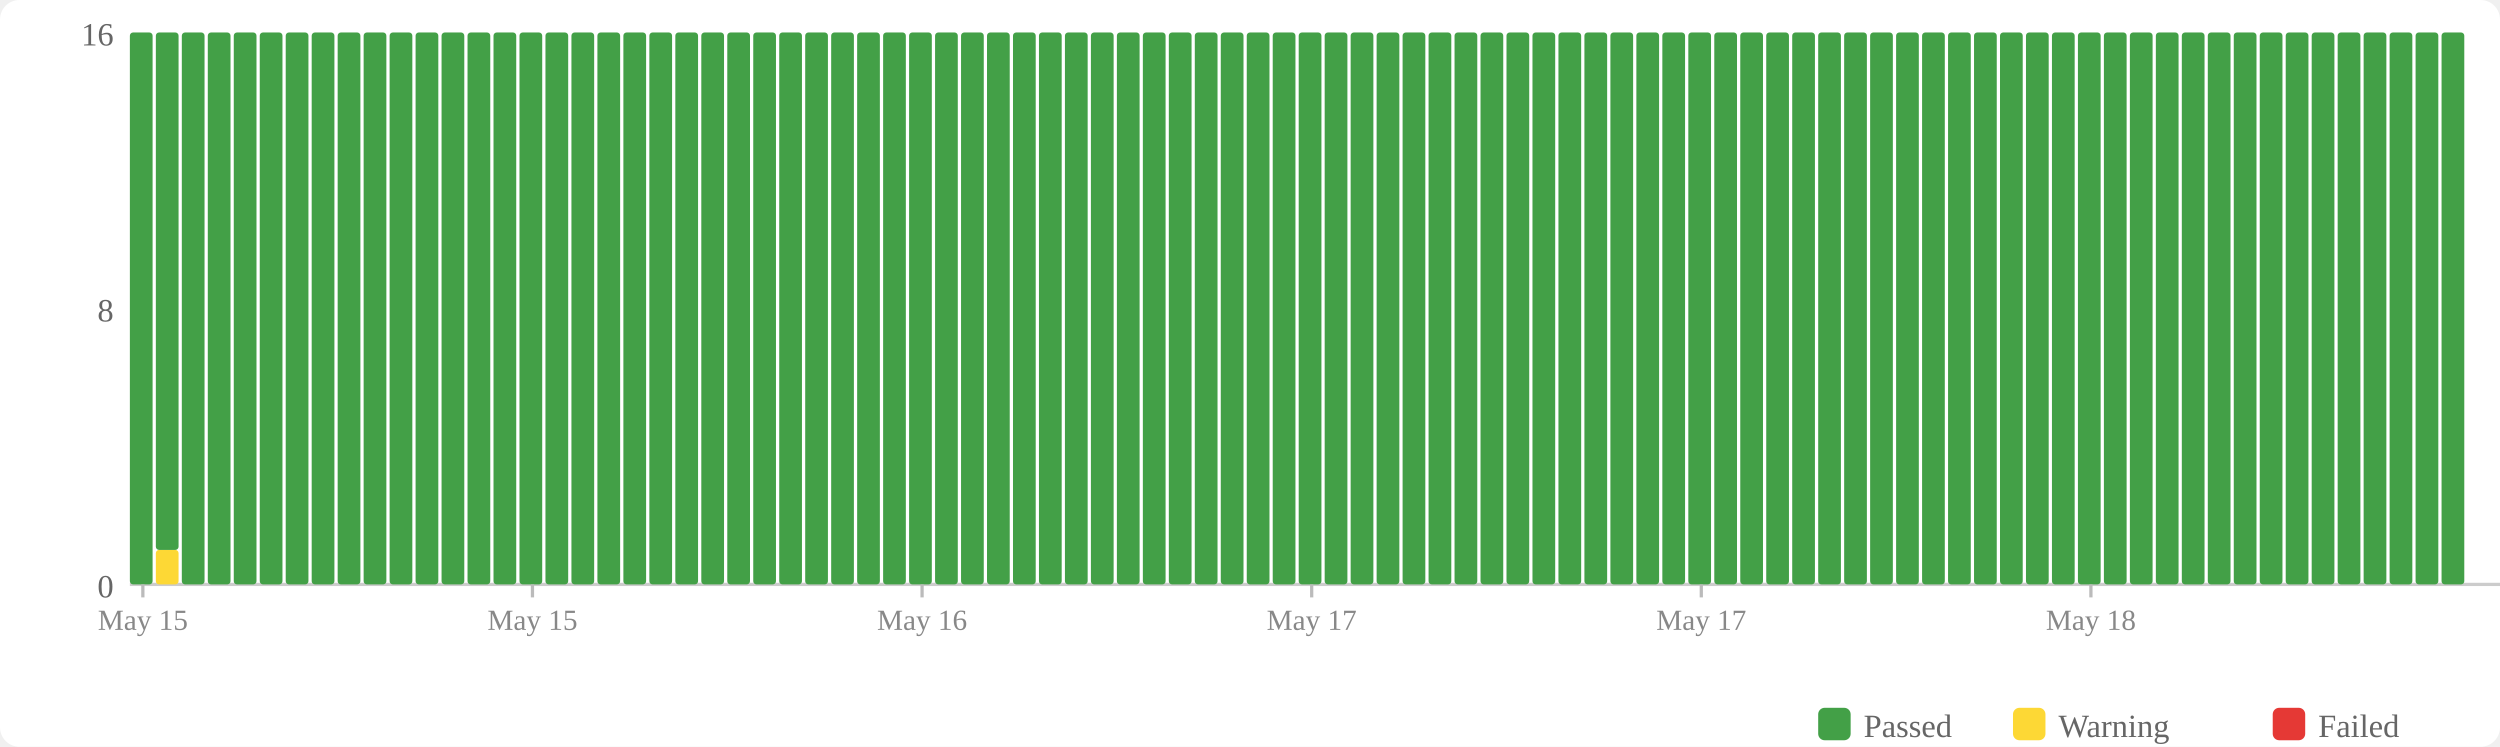
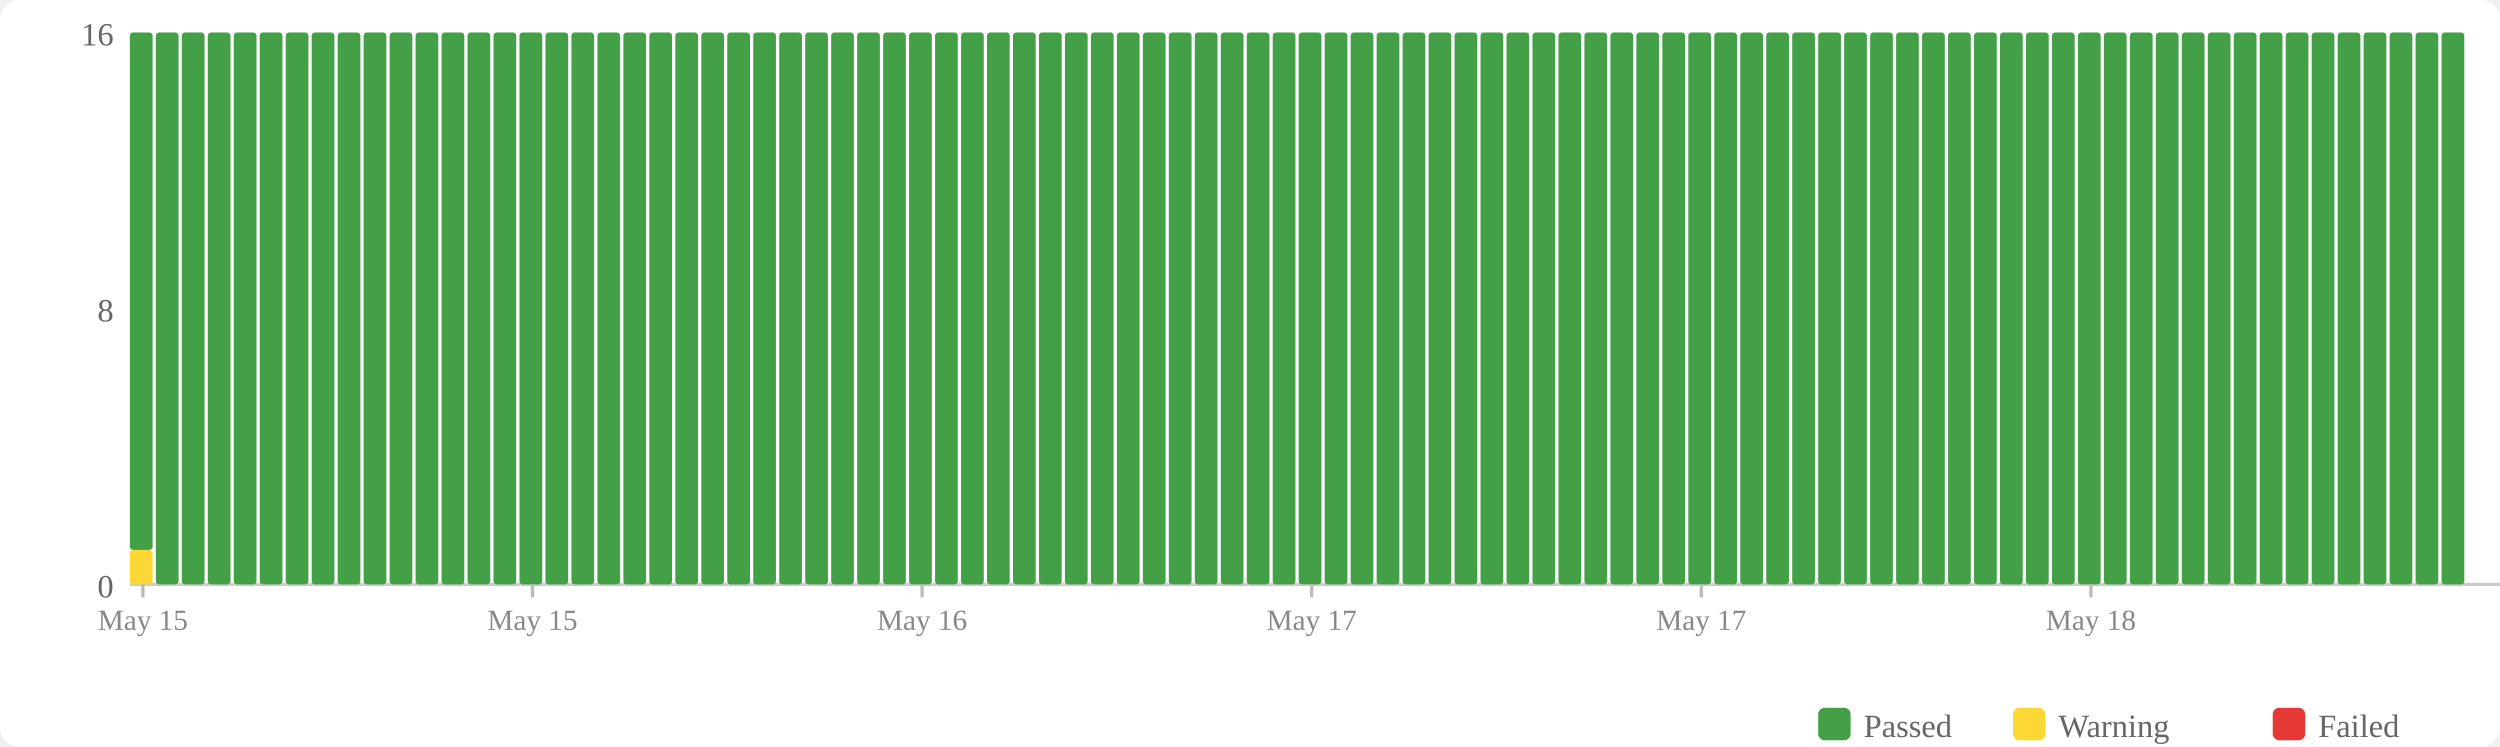
<svg xmlns="http://www.w3.org/2000/svg" width="770" height="230" viewBox="0 0 770 230">
  <rect width="770" height="230" fill="#fff" rx="6" />
  <rect x="560" y="218" width="10" height="10" fill="#43a047" rx="2" />
  <text x="574" y="227" font-size="10" fill="#666">Passed</text>
  <rect x="620" y="218" width="10" height="10" fill="#fdd835" rx="2" />
  <text x="634" y="227" font-size="10" fill="#666">Warning</text>
  <rect x="700" y="218" width="10" height="10" fill="#e53935" rx="2" />
  <text x="714" y="227" font-size="10" fill="#666">Failed</text>
  <text x="35" y="184" text-anchor="end" font-size="10" fill="#666">0</text>
  <text x="35" y="99" text-anchor="end" font-size="10" fill="#666">8</text>
  <text x="35" y="14" text-anchor="end" font-size="10" fill="#666">16</text>
  <line x1="40" y1="180" x2="770" y2="180" stroke="#ccc" stroke-width="1" />
-   <rect x="40" y="10" width="7" height="170" fill="#43a047" rx="1" />
-   <rect x="48" y="169.375" width="7" height="10.625" fill="#fdd835" rx="1" />
-   <rect x="48" y="10" width="7" height="159.375" fill="#43a047" rx="1" />
+   <rect x="40" y="169.375" width="7" height="10.625" fill="#fdd835" rx="1" />
+   <rect x="40" y="10" width="7" height="159.375" fill="#43a047" rx="1" />
+   <rect x="48" y="10" width="7" height="170" fill="#43a047" rx="1" />
  <rect x="56" y="10" width="7" height="170" fill="#43a047" rx="1" />
  <rect x="64" y="10" width="7" height="170" fill="#43a047" rx="1" />
  <rect x="72" y="10" width="7" height="170" fill="#43a047" rx="1" />
  <rect x="80" y="10" width="7" height="170" fill="#43a047" rx="1" />
  <rect x="88" y="10" width="7" height="170" fill="#43a047" rx="1" />
  <rect x="96" y="10" width="7" height="170" fill="#43a047" rx="1" />
  <rect x="104" y="10" width="7" height="170" fill="#43a047" rx="1" />
  <rect x="112" y="10" width="7" height="170" fill="#43a047" rx="1" />
  <rect x="120" y="10" width="7" height="170" fill="#43a047" rx="1" />
  <rect x="128" y="10" width="7" height="170" fill="#43a047" rx="1" />
  <rect x="136" y="10" width="7" height="170" fill="#43a047" rx="1" />
  <rect x="144" y="10" width="7" height="170" fill="#43a047" rx="1" />
  <rect x="152" y="10" width="7" height="170" fill="#43a047" rx="1" />
  <rect x="160" y="10" width="7" height="170" fill="#43a047" rx="1" />
  <rect x="168" y="10" width="7" height="170" fill="#43a047" rx="1" />
  <rect x="176" y="10" width="7" height="170" fill="#43a047" rx="1" />
  <rect x="184" y="10" width="7" height="170" fill="#43a047" rx="1" />
  <rect x="192" y="10" width="7" height="170" fill="#43a047" rx="1" />
  <rect x="200" y="10" width="7" height="170" fill="#43a047" rx="1" />
  <rect x="208" y="10" width="7" height="170" fill="#43a047" rx="1" />
  <rect x="216" y="10" width="7" height="170" fill="#43a047" rx="1" />
  <rect x="224" y="10" width="7" height="170" fill="#43a047" rx="1" />
  <rect x="232" y="10" width="7" height="170" fill="#43a047" rx="1" />
  <rect x="240" y="10" width="7" height="170" fill="#43a047" rx="1" />
  <rect x="248" y="10" width="7" height="170" fill="#43a047" rx="1" />
  <rect x="256" y="10" width="7" height="170" fill="#43a047" rx="1" />
  <rect x="264" y="10" width="7" height="170" fill="#43a047" rx="1" />
  <rect x="272" y="10" width="7" height="170" fill="#43a047" rx="1" />
  <rect x="280" y="10" width="7" height="170" fill="#43a047" rx="1" />
  <rect x="288" y="10" width="7" height="170" fill="#43a047" rx="1" />
  <rect x="296" y="10" width="7" height="170" fill="#43a047" rx="1" />
  <rect x="304" y="10" width="7" height="170" fill="#43a047" rx="1" />
  <rect x="312" y="10" width="7" height="170" fill="#43a047" rx="1" />
  <rect x="320" y="10" width="7" height="170" fill="#43a047" rx="1" />
  <rect x="328" y="10" width="7" height="170" fill="#43a047" rx="1" />
  <rect x="336" y="10" width="7" height="170" fill="#43a047" rx="1" />
  <rect x="344" y="10" width="7" height="170" fill="#43a047" rx="1" />
  <rect x="352" y="10" width="7" height="170" fill="#43a047" rx="1" />
  <rect x="360" y="10" width="7" height="170" fill="#43a047" rx="1" />
  <rect x="368" y="10" width="7" height="170" fill="#43a047" rx="1" />
  <rect x="376" y="10" width="7" height="170" fill="#43a047" rx="1" />
  <rect x="384" y="10" width="7" height="170" fill="#43a047" rx="1" />
  <rect x="392" y="10" width="7" height="170" fill="#43a047" rx="1" />
  <rect x="400" y="10" width="7" height="170" fill="#43a047" rx="1" />
  <rect x="408" y="10" width="7" height="170" fill="#43a047" rx="1" />
  <rect x="416" y="10" width="7" height="170" fill="#43a047" rx="1" />
  <rect x="424" y="10" width="7" height="170" fill="#43a047" rx="1" />
  <rect x="432" y="10" width="7" height="170" fill="#43a047" rx="1" />
  <rect x="440" y="10" width="7" height="170" fill="#43a047" rx="1" />
  <rect x="448" y="10" width="7" height="170" fill="#43a047" rx="1" />
  <rect x="456" y="10" width="7" height="170" fill="#43a047" rx="1" />
  <rect x="464" y="10" width="7" height="170" fill="#43a047" rx="1" />
  <rect x="472" y="10" width="7" height="170" fill="#43a047" rx="1" />
  <rect x="480" y="10" width="7" height="170" fill="#43a047" rx="1" />
  <rect x="488" y="10" width="7" height="170" fill="#43a047" rx="1" />
  <rect x="496" y="10" width="7" height="170" fill="#43a047" rx="1" />
  <rect x="504" y="10" width="7" height="170" fill="#43a047" rx="1" />
  <rect x="512" y="10" width="7" height="170" fill="#43a047" rx="1" />
  <rect x="520" y="10" width="7" height="170" fill="#43a047" rx="1" />
  <rect x="528" y="10" width="7" height="170" fill="#43a047" rx="1" />
  <rect x="536" y="10" width="7" height="170" fill="#43a047" rx="1" />
  <rect x="544" y="10" width="7" height="170" fill="#43a047" rx="1" />
  <rect x="552" y="10" width="7" height="170" fill="#43a047" rx="1" />
  <rect x="560" y="10" width="7" height="170" fill="#43a047" rx="1" />
  <rect x="568" y="10" width="7" height="170" fill="#43a047" rx="1" />
  <rect x="576" y="10" width="7" height="170" fill="#43a047" rx="1" />
  <rect x="584" y="10" width="7" height="170" fill="#43a047" rx="1" />
  <rect x="592" y="10" width="7" height="170" fill="#43a047" rx="1" />
  <rect x="600" y="10" width="7" height="170" fill="#43a047" rx="1" />
  <rect x="608" y="10" width="7" height="170" fill="#43a047" rx="1" />
  <rect x="616" y="10" width="7" height="170" fill="#43a047" rx="1" />
  <rect x="624" y="10" width="7" height="170" fill="#43a047" rx="1" />
  <rect x="632" y="10" width="7" height="170" fill="#43a047" rx="1" />
  <rect x="640" y="10" width="7" height="170" fill="#43a047" rx="1" />
  <rect x="648" y="10" width="7" height="170" fill="#43a047" rx="1" />
  <rect x="656" y="10" width="7" height="170" fill="#43a047" rx="1" />
  <rect x="664" y="10" width="7" height="170" fill="#43a047" rx="1" />
  <rect x="672" y="10" width="7" height="170" fill="#43a047" rx="1" />
  <rect x="680" y="10" width="7" height="170" fill="#43a047" rx="1" />
  <rect x="688" y="10" width="7" height="170" fill="#43a047" rx="1" />
  <rect x="696" y="10" width="7" height="170" fill="#43a047" rx="1" />
  <rect x="704" y="10" width="7" height="170" fill="#43a047" rx="1" />
  <rect x="712" y="10" width="7" height="170" fill="#43a047" rx="1" />
  <rect x="720" y="10" width="7" height="170" fill="#43a047" rx="1" />
  <rect x="728" y="10" width="7" height="170" fill="#43a047" rx="1" />
  <rect x="736" y="10" width="7" height="170" fill="#43a047" rx="1" />
  <rect x="744" y="10" width="7" height="170" fill="#43a047" rx="1" />
  <rect x="752" y="10" width="7" height="170" fill="#43a047" rx="1" />
  <line x1="44.0" y1="180" x2="44.0" y2="184" stroke="#bbb" stroke-width="1" />
  <text x="44.0" y="194" text-anchor="middle" font-size="9" fill="#888">May 15</text>
  <line x1="164.0" y1="180" x2="164.0" y2="184" stroke="#bbb" stroke-width="1" />
  <text x="164.0" y="194" text-anchor="middle" font-size="9" fill="#888">May 15</text>
  <line x1="284.0" y1="180" x2="284.0" y2="184" stroke="#bbb" stroke-width="1" />
  <text x="284.0" y="194" text-anchor="middle" font-size="9" fill="#888">May 16</text>
  <line x1="404.0" y1="180" x2="404.0" y2="184" stroke="#bbb" stroke-width="1" />
  <text x="404.0" y="194" text-anchor="middle" font-size="9" fill="#888">May 17</text>
  <line x1="524.0" y1="180" x2="524.0" y2="184" stroke="#bbb" stroke-width="1" />
  <text x="524.0" y="194" text-anchor="middle" font-size="9" fill="#888">May 17</text>
  <line x1="644.0" y1="180" x2="644.0" y2="184" stroke="#bbb" stroke-width="1" />
  <text x="644.0" y="194" text-anchor="middle" font-size="9" fill="#888">May 18</text>
</svg>
